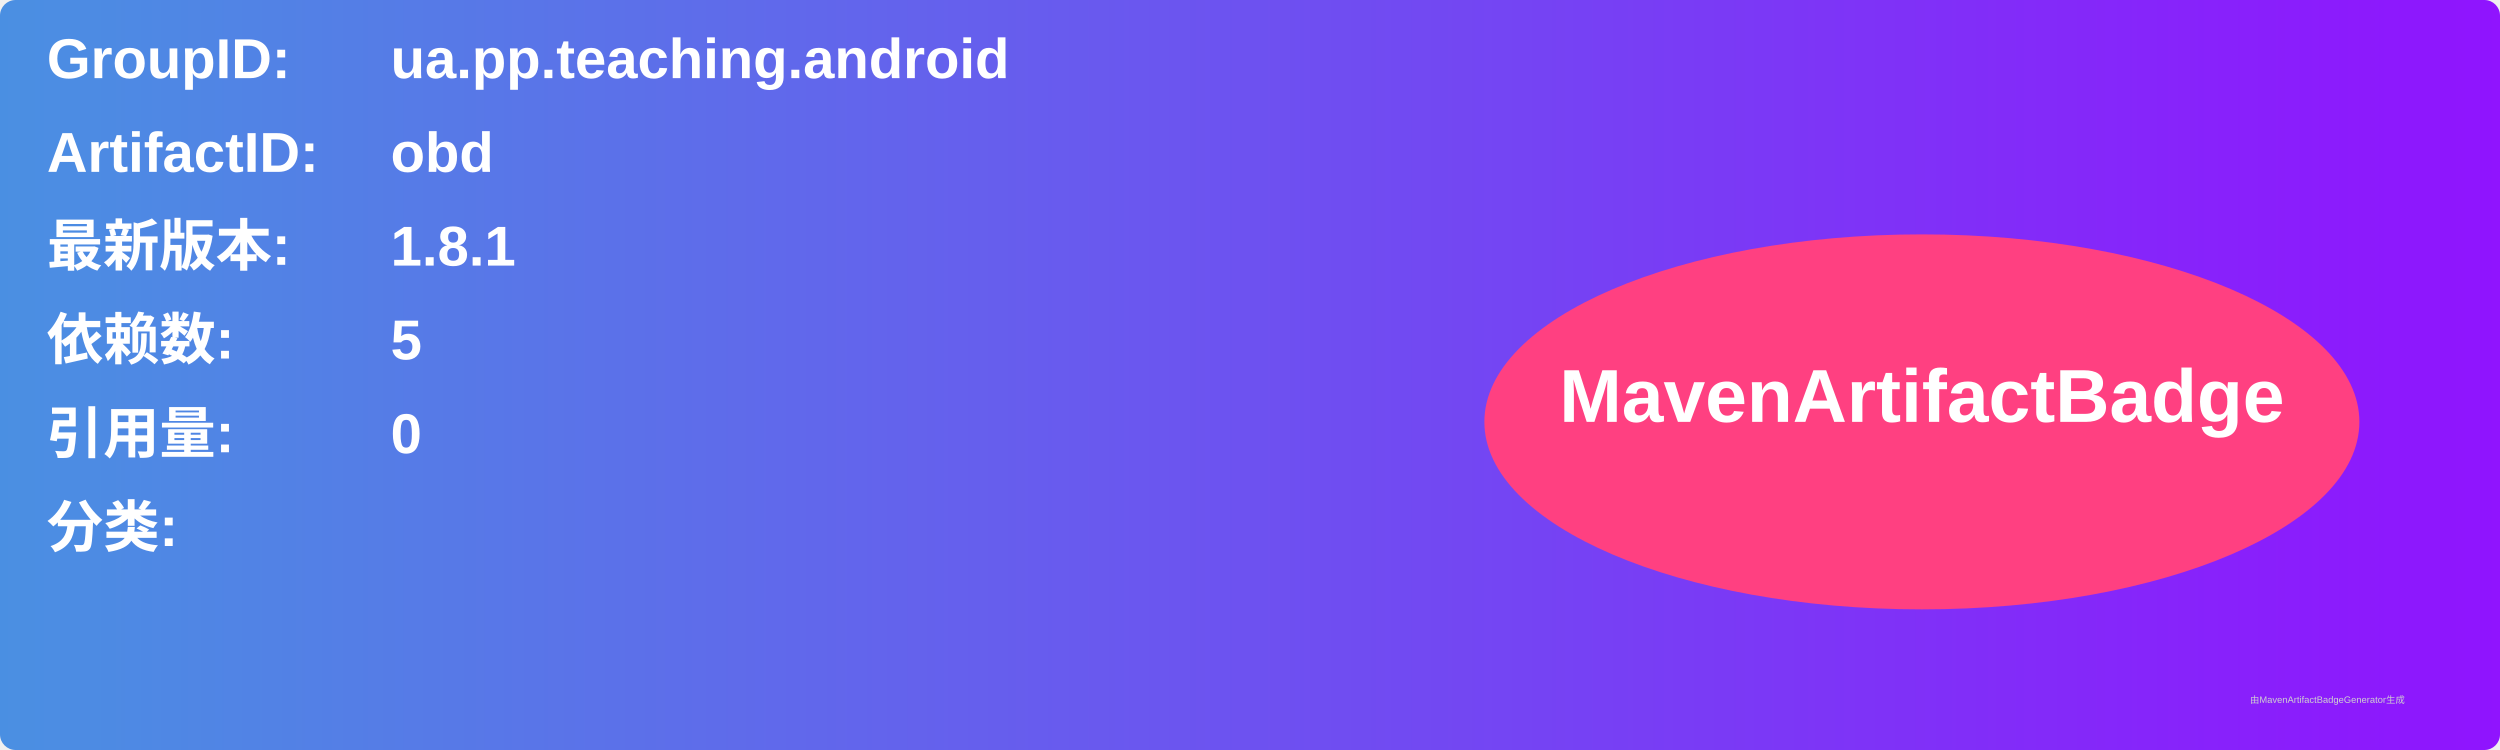
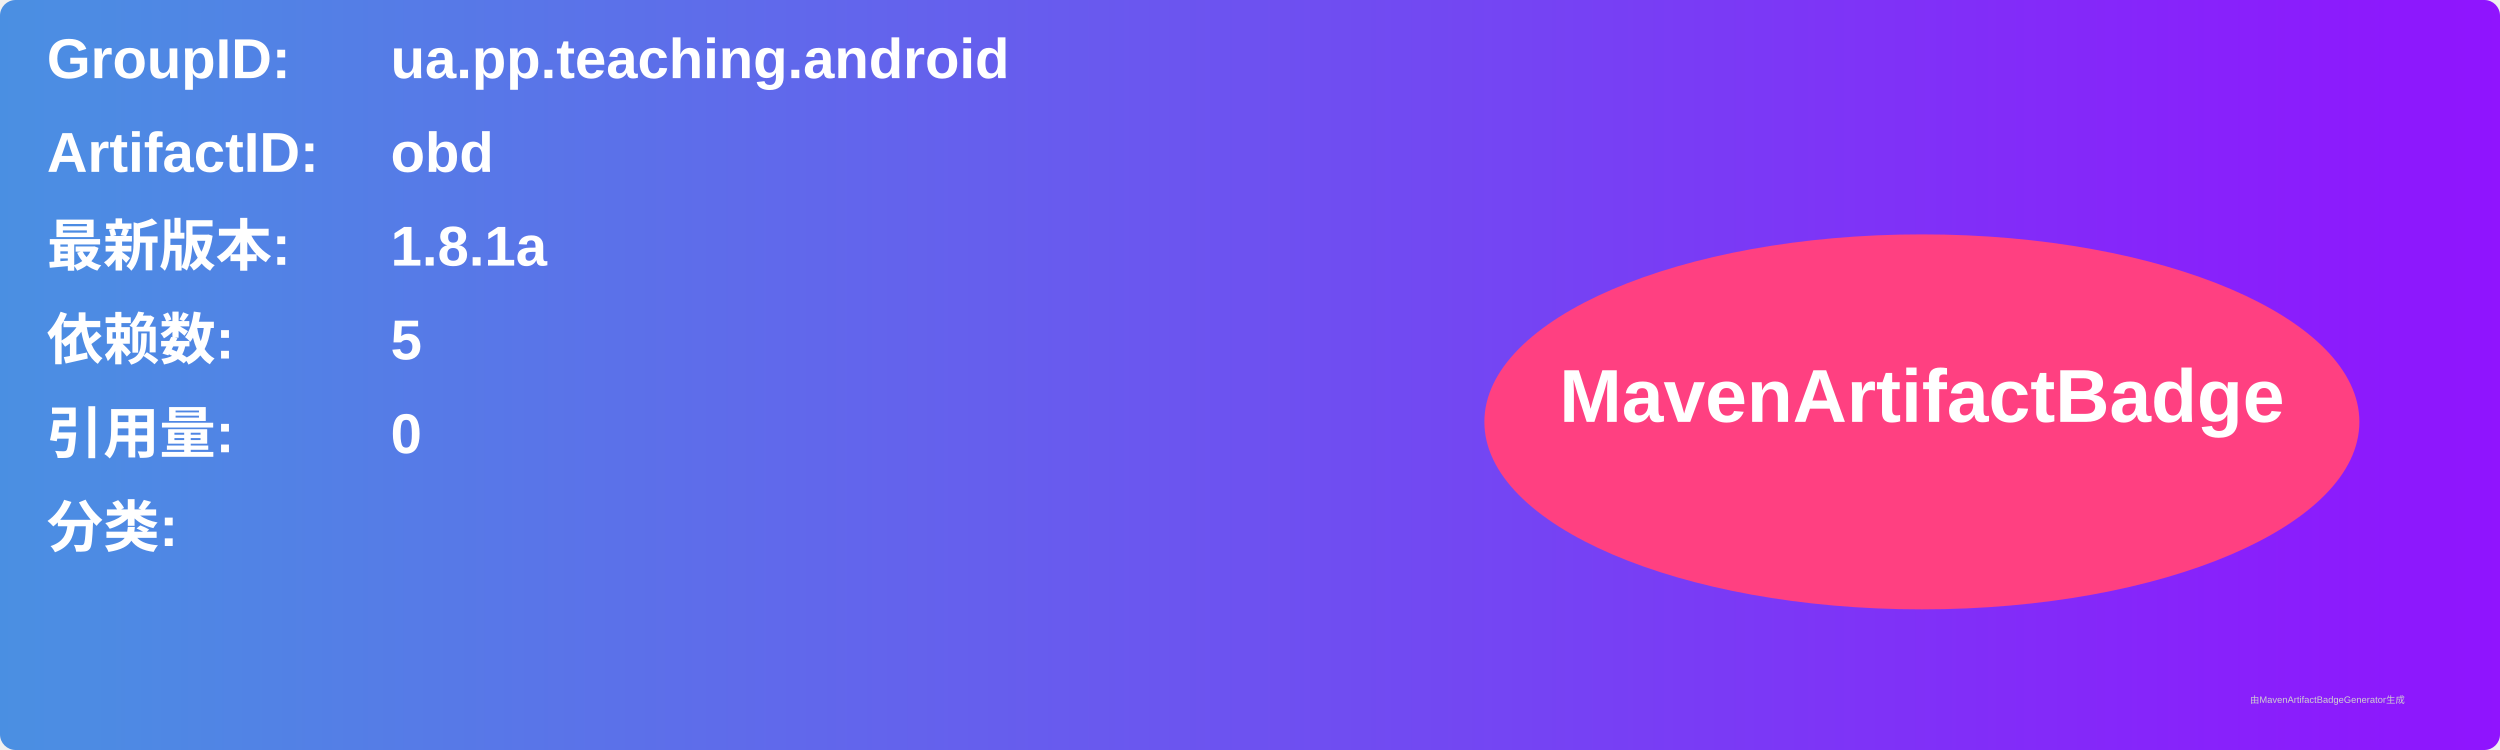
<svg xmlns="http://www.w3.org/2000/svg" width="800" height="240" viewBox="0 0 800 240">
  <linearGradient id="grad" x1="0%" y1="0%" x2="100%" y2="0%">
    <stop offset="0%" stop-color="#4a90e2" />
    <stop offset="100%" stop-color="#9013fe" />
  </linearGradient>
  <rect width="100%" height="100%" rx="5" ry="5" fill="url(#grad)" />
  <g transform="translate(15, 15)">
    <text x="0" y="10" font-family="Arial" font-size="18" fill="white" font-weight="bold" width="260">GroupID:</text>
    <text x="110" y="10" font-family="Arial" font-size="18" fill="white" font-weight="bold" width="460">ua.pp.teaching.android</text>
    <text x="0" y="40" font-family="Arial" font-size="18" fill="white" font-weight="bold" width="260">ArtifactID:</text>
    <text x="110" y="40" font-family="Arial" font-size="18" fill="white" font-weight="bold" width="460">obd</text>
    <text x="0" y="70" font-family="Arial" font-size="18" fill="white" font-weight="bold">最新版本:</text>
    <text x="110" y="70" font-family="Arial" font-size="18" fill="white" font-weight="bold">
-       <tspan font-weight="bold">1.8.1</tspan>
+       <tspan font-weight="bold">1.8.1a</tspan>
    </text>
    <text x="0" y="100" font-family="Arial" font-size="18" fill="white" font-weight="bold">依赖数: </text>
    <text x="110" y="100" font-family="Arial" font-size="18" fill="white">
      <tspan font-weight="bold">5</tspan>
    </text>
    <text x="0" y="130" font-family="Arial" font-size="18" fill="white" font-weight="bold">引用量: </text>
    <text x="110" y="130" font-family="Arial" font-size="18" fill="white">
      <tspan font-weight="bold">0</tspan>
    </text>
    <text x="0" y="160" font-family="Arial" font-size="18" fill="white" font-weight="bold">分类:</text>
    <text x="10" y="190" font-family="Arial" font-size="10" fill="white">
      <tspan font-weight="bold" />
    </text>
    <ellipse cx="600" cy="120" rx="140" ry="60" fill="#ff4081" />
    <text x="600" y="120" text-anchor="middle" font-family="Arial" font-size="24" fill="white" font-weight="bold">MavenArtifactBadge</text>
  </g>
  <text x="720" y="225" font-family="Arial" font-size="3" fill="#d0d0d0">由MavenArtifactBadgeGenerator生成</text>
</svg>
